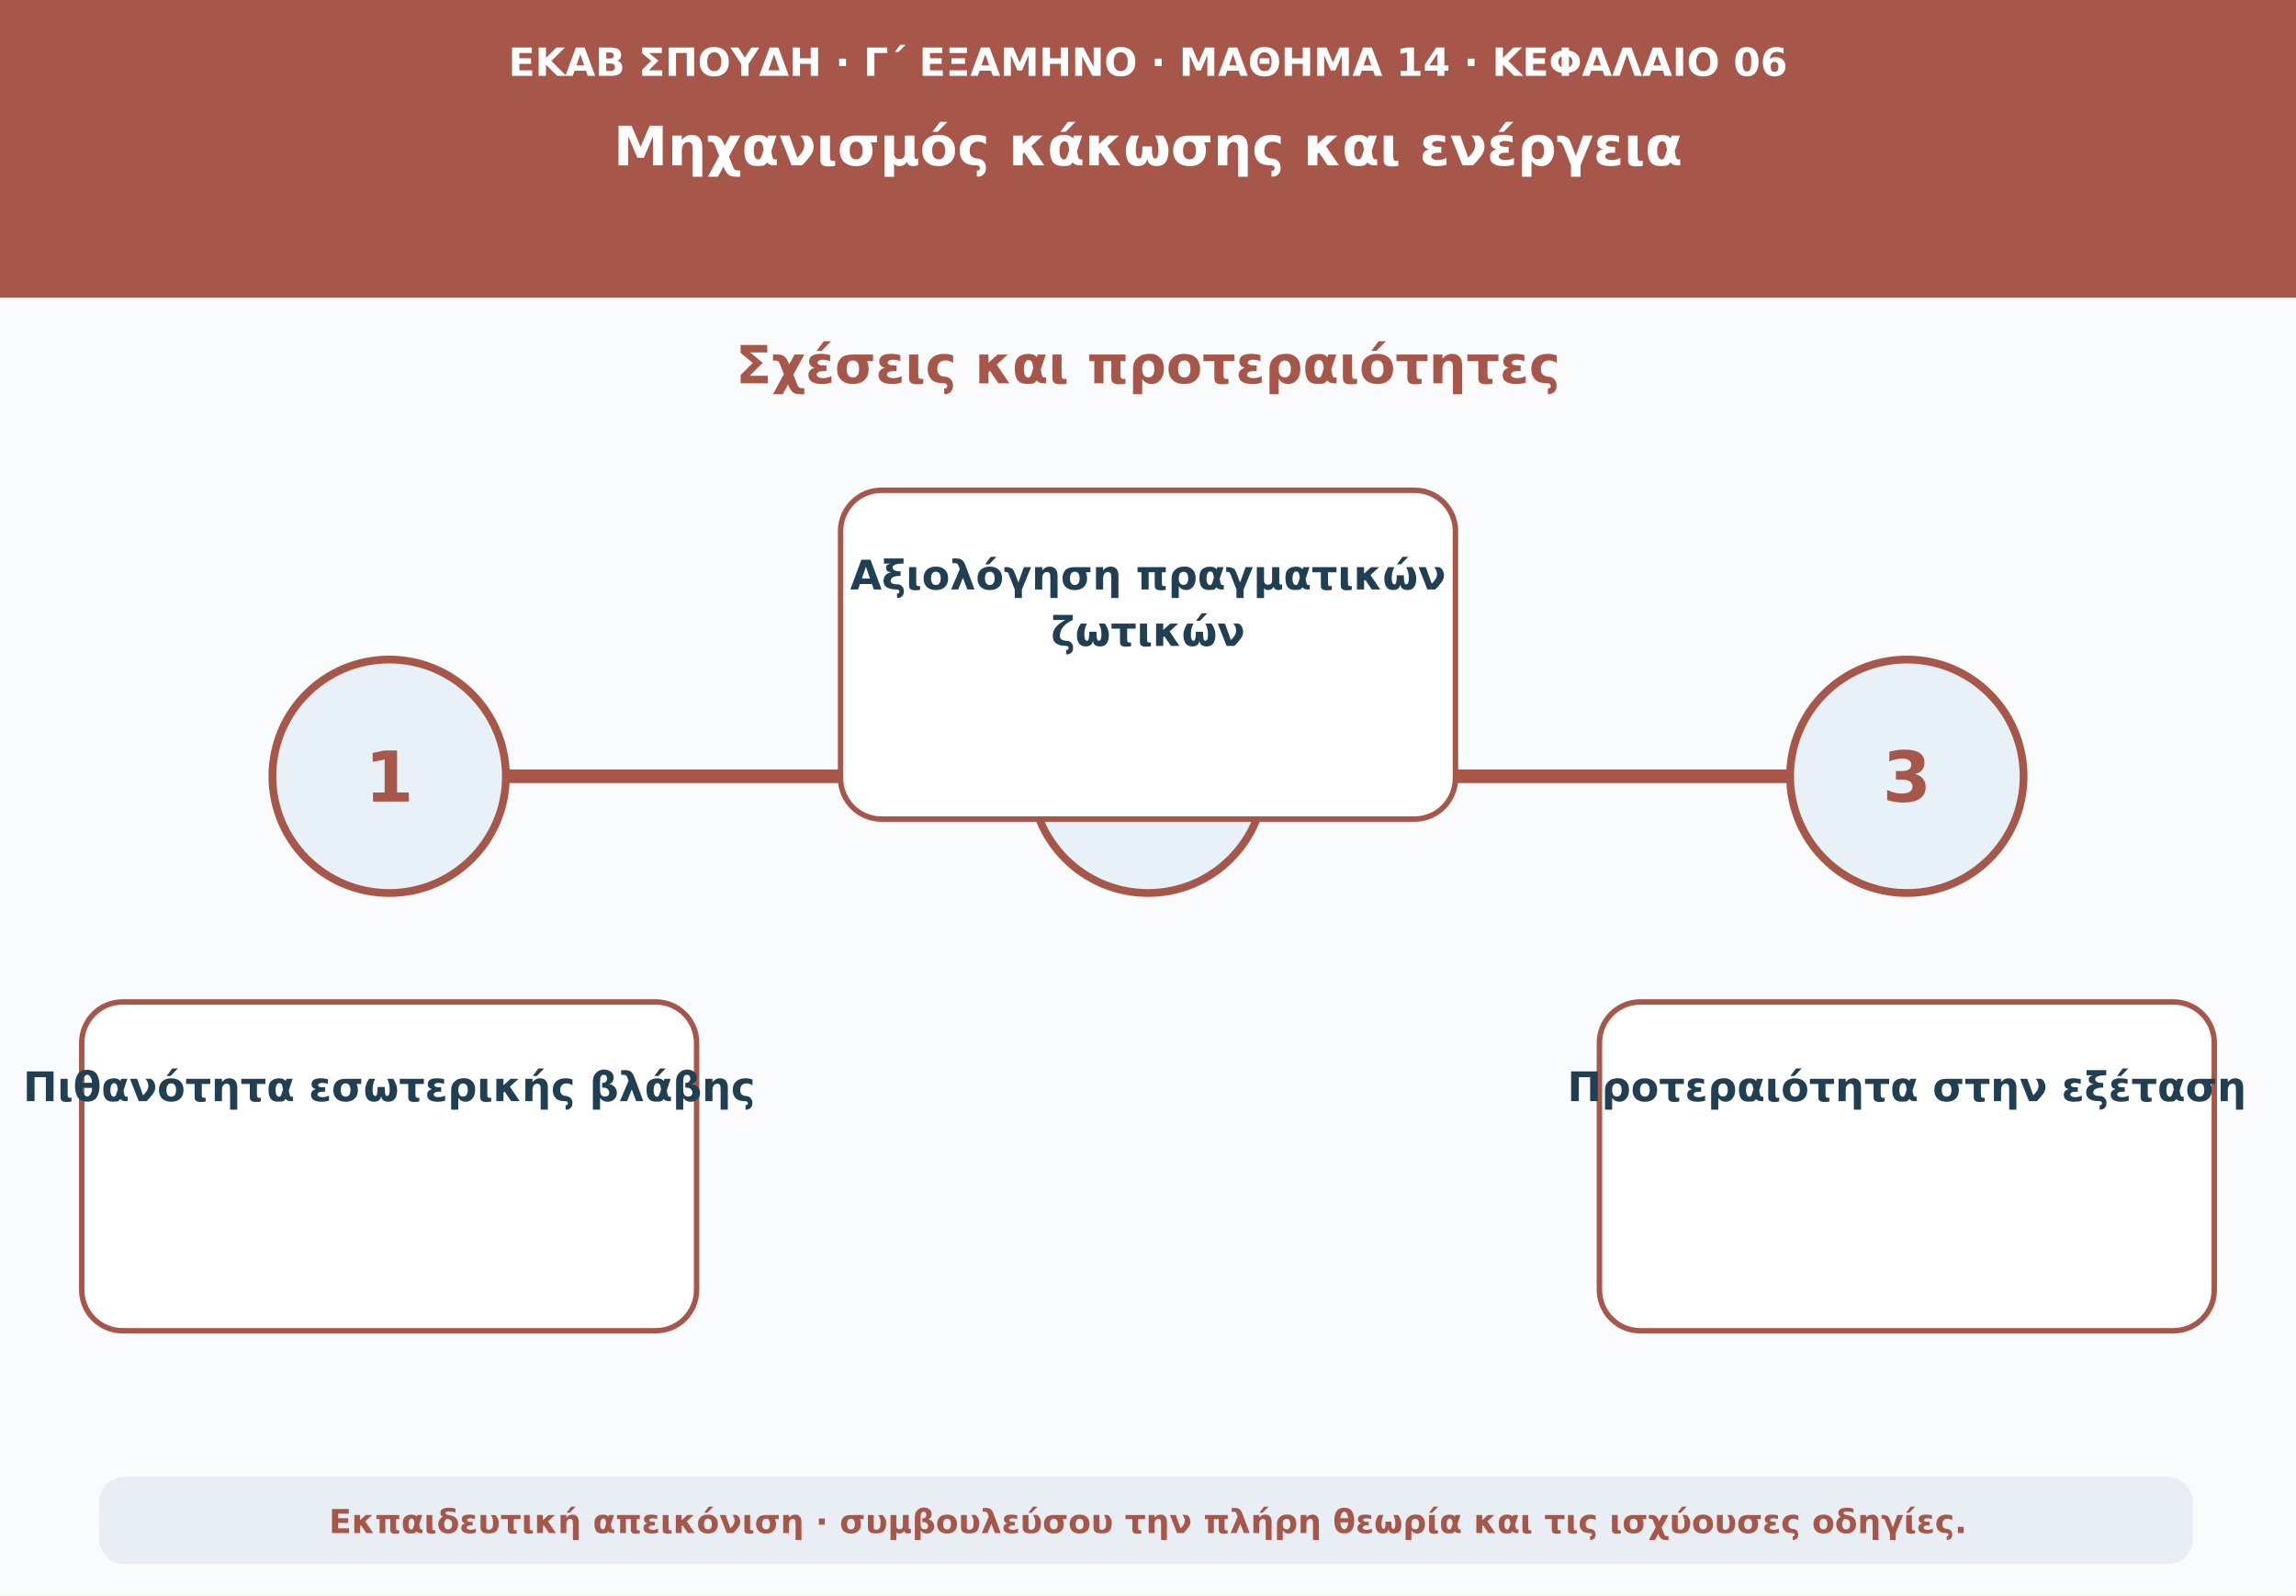
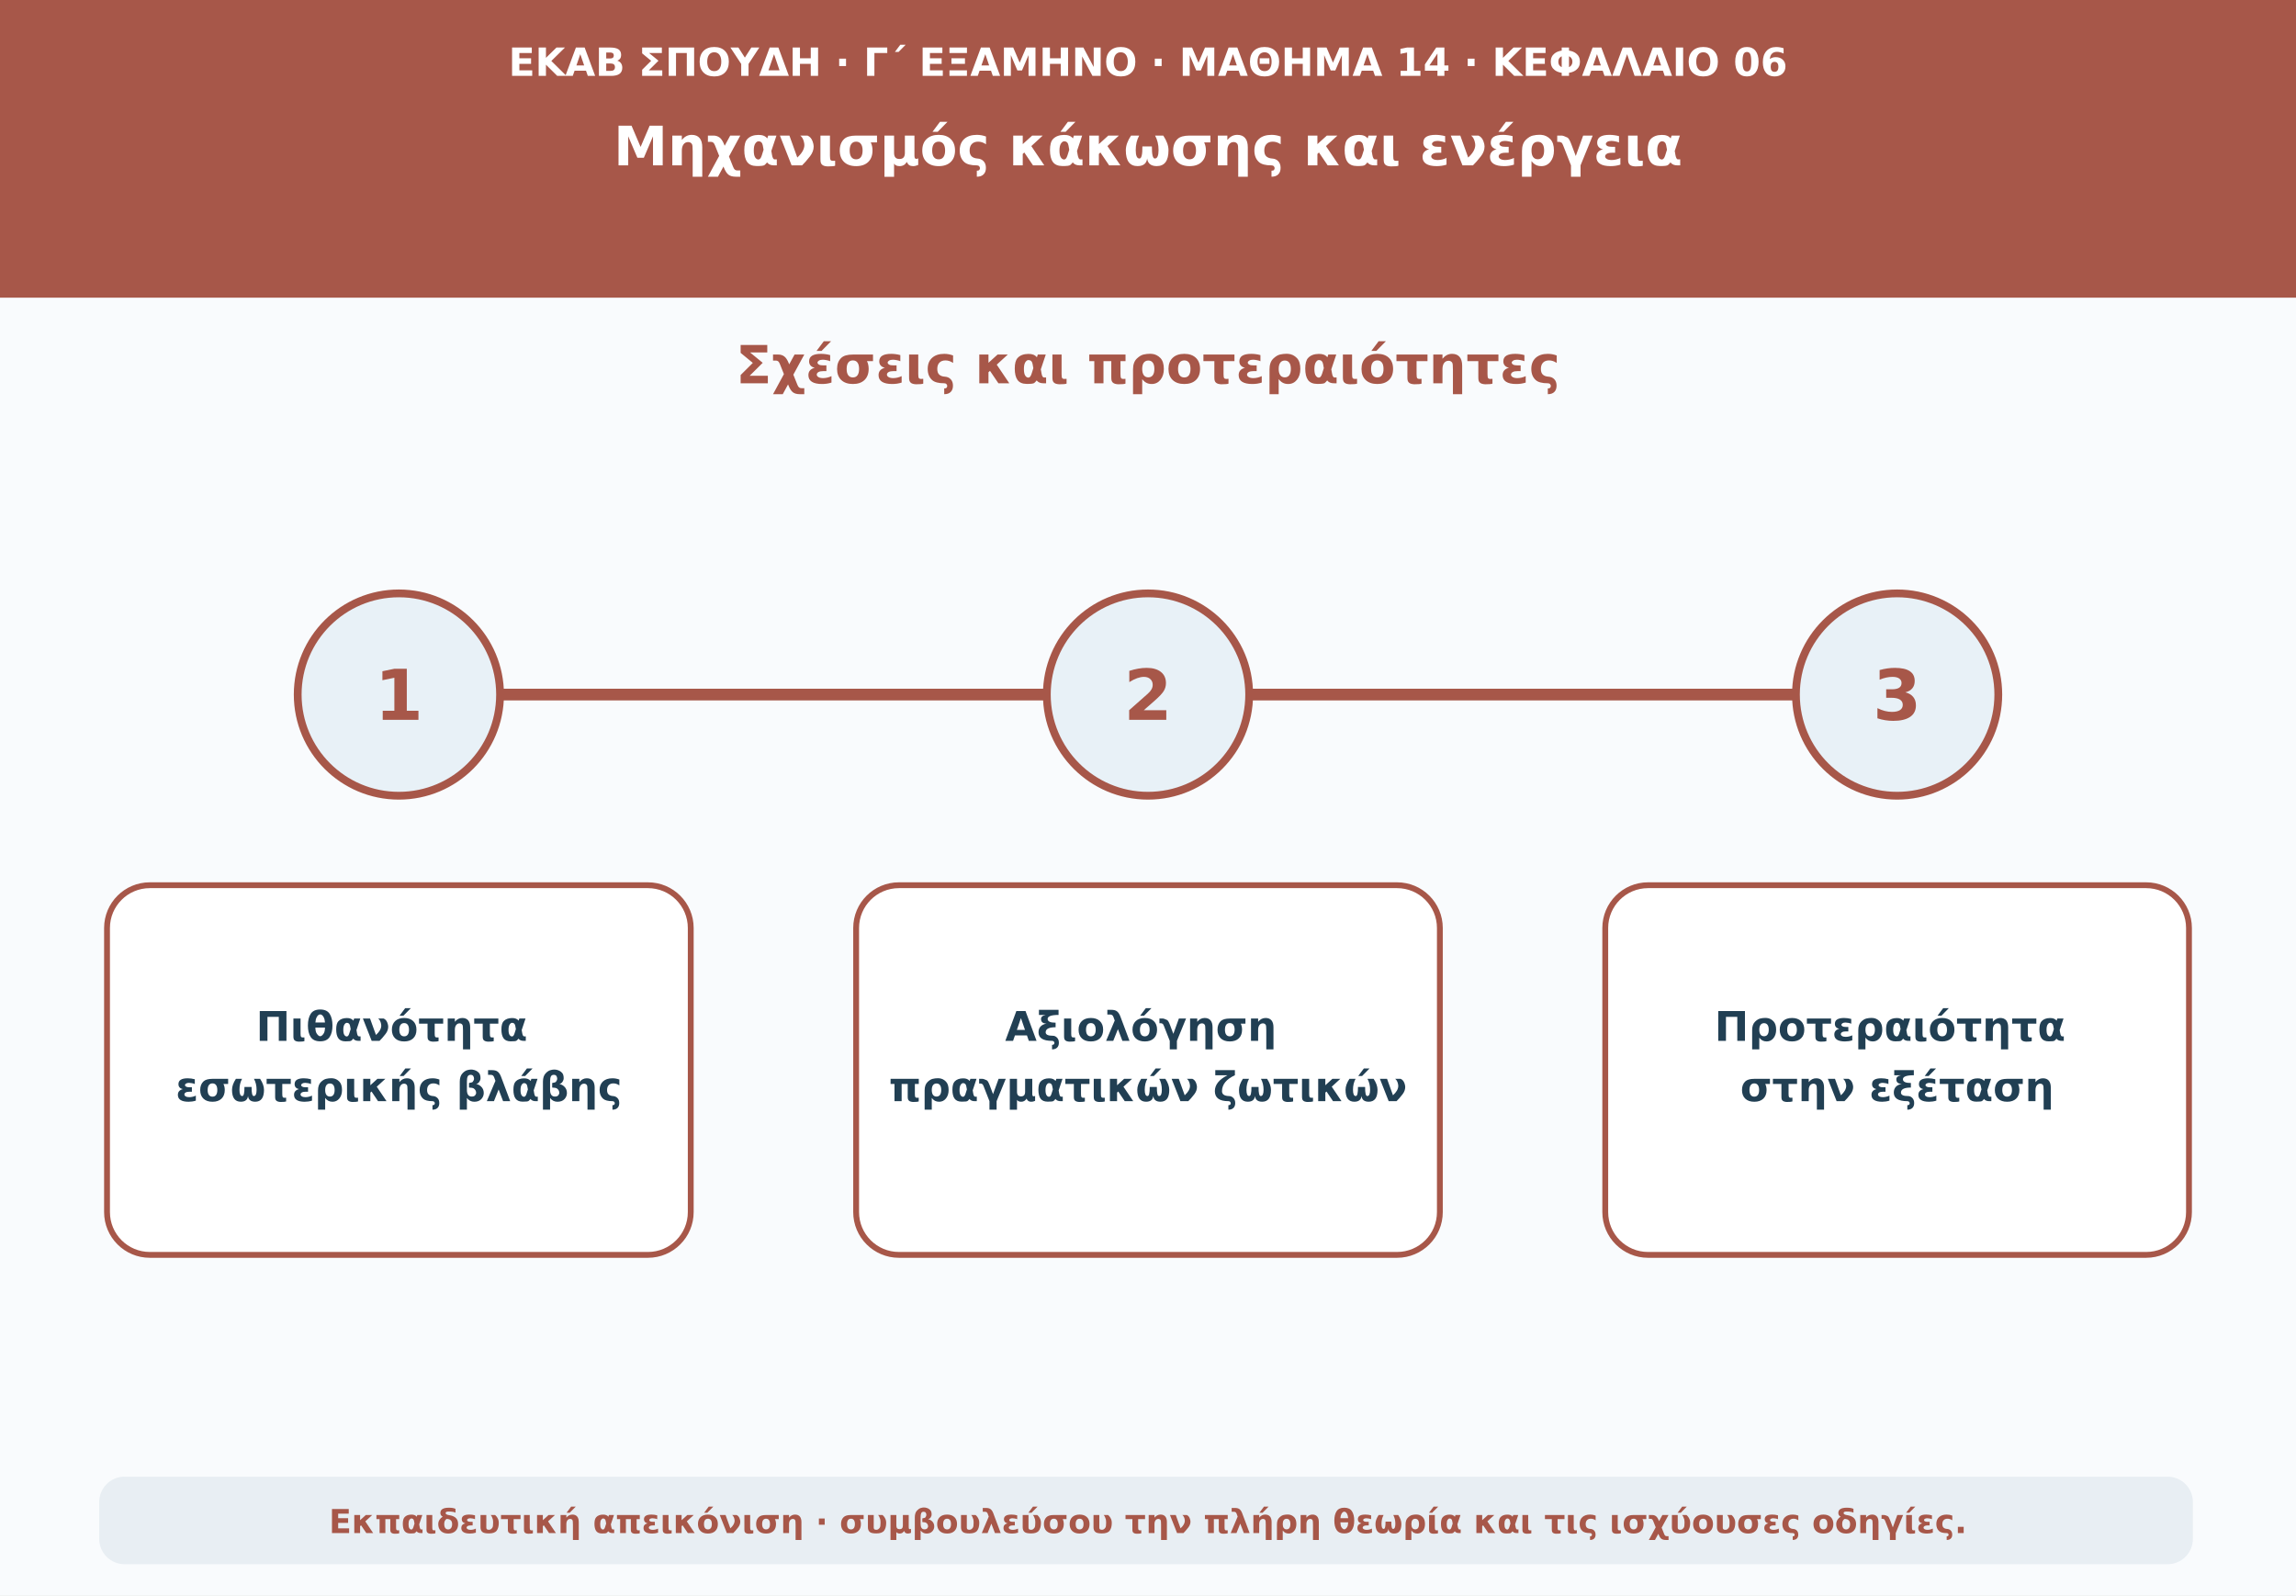
<svg xmlns="http://www.w3.org/2000/svg" viewBox="0 0 1180 820" role="img" aria-labelledby="t d">
  <rect width="1180" height="820" fill="#f9fbfd" />
  <path d="M0 0H1180V153H0Z" fill="#a75749" />
-   <text x="590" y="39" text-anchor="middle" font-family="DejaVu Sans,Arial,sans-serif" font-size="20" font-weight="690" fill="#ffffff">ΕΚΑΒ ΣΠΟΥΔΗ · Γ΄ ΕΞΑΜΗΝΟ · ΜΑΘΗΜΑ 14 · ΚΕΦΑΛΑΙΟ 06</text>
-   <text x="590" y="85" text-anchor="middle" font-family="DejaVu Sans,Arial,sans-serif" font-size="28" font-weight="760" fill="#ffffff">Μηχανισμός κάκωσης και ενέργεια</text>
+   <text x="590" y="39" text-anchor="middle" font-family="DejaVu Sans,Arial,sans-serif" font-size="20" font-weight="690" fill="#fff">ΕΚΑΒ ΣΠΟΥΔΗ · Γ΄ ΕΞΑΜΗΝΟ · ΜΑΘΗΜΑ 14 · ΚΕΦΑΛΑΙΟ 06</text>
+   <text x="590" y="85" text-anchor="middle" font-family="DejaVu Sans,Arial,sans-serif" font-size="28" font-weight="760" fill="#fff">Μηχανισμός κάκωσης και ενέργεια</text>
  <text x="590" y="197" text-anchor="middle" font-family="DejaVu Sans,Arial,sans-serif" font-size="27" font-weight="740" fill="#a75749">Σχέσεις και προτεραιότητες</text>
-   <path d="M160 399H1020" stroke="#a75749" stroke-width="7" stroke-linecap="round" />
-   <circle cx="200" cy="399" r="60" fill="#e8f1f7" stroke="#a75749" stroke-width="4" />
-   <text x="200" y="412" text-anchor="middle" font-family="DejaVu Sans,Arial,sans-serif" font-size="36" font-weight="760" fill="#a75749">1</text>
-   <rect x="42" y="515" width="316" height="169" rx="21" fill="#ffffff" stroke="#a75749" stroke-width="2.8" />
-   <text x="200" y="566" text-anchor="middle" font-family="DejaVu Sans,Arial,sans-serif" font-size="21" font-weight="650" fill="#213f53">Πιθανότητα εσωτερικής βλάβης</text>
-   <circle cx="590" cy="399" r="60" fill="#e8f1f7" stroke="#a75749" stroke-width="4" />
-   <text x="590" y="412" text-anchor="middle" font-family="DejaVu Sans,Arial,sans-serif" font-size="36" font-weight="760" fill="#a75749">2</text>
-   <rect x="432" y="252" width="316" height="169" rx="21" fill="#ffffff" stroke="#a75749" stroke-width="2.8" />
-   <text x="590" y="303" text-anchor="middle" font-family="DejaVu Sans,Arial,sans-serif" font-size="21" font-weight="650" fill="#213f53">Αξιολόγηση πραγματικών</text>
-   <text x="590" y="332" text-anchor="middle" font-family="DejaVu Sans,Arial,sans-serif" font-size="21" font-weight="650" fill="#213f53">ζωτικών</text>
-   <circle cx="980" cy="399" r="60" fill="#e8f1f7" stroke="#a75749" stroke-width="4" />
-   <text x="980" y="412" text-anchor="middle" font-family="DejaVu Sans,Arial,sans-serif" font-size="36" font-weight="760" fill="#a75749">3</text>
-   <rect x="822" y="515" width="316" height="169" rx="21" fill="#ffffff" stroke="#a75749" stroke-width="2.8" />
-   <text x="980" y="566" text-anchor="middle" font-family="DejaVu Sans,Arial,sans-serif" font-size="21" font-weight="650" fill="#213f53">Προτεραιότητα στην εξέταση</text>
+   <path d="M178 357H1002" stroke="#a75749" stroke-width="6" stroke-linecap="round" />
+   <circle cx="205" cy="357" r="52" fill="#e8f1f7" stroke="#a75749" stroke-width="4" />
+   <text x="205" y="370" text-anchor="middle" font-family="DejaVu Sans,Arial,sans-serif" font-size="36" font-weight="760" fill="#a75749">1</text>
+   <circle cx="590" cy="357" r="52" fill="#e8f1f7" stroke="#a75749" stroke-width="4" />
+   <text x="590" y="370" text-anchor="middle" font-family="DejaVu Sans,Arial,sans-serif" font-size="36" font-weight="760" fill="#a75749">2</text>
+   <circle cx="975" cy="357" r="52" fill="#e8f1f7" stroke="#a75749" stroke-width="4" />
+   <text x="975" y="370" text-anchor="middle" font-family="DejaVu Sans,Arial,sans-serif" font-size="36" font-weight="760" fill="#a75749">3</text>
+   <rect x="55" y="455" width="300" height="190" rx="22" fill="#fff" stroke="#a75749" stroke-width="3" />
+   <rect x="440" y="455" width="300" height="190" rx="22" fill="#fff" stroke="#a75749" stroke-width="3" />
+   <rect x="825" y="455" width="300" height="190" rx="22" fill="#fff" stroke="#a75749" stroke-width="3" />
+   <text x="205" y="535" text-anchor="middle" font-family="DejaVu Sans,Arial,sans-serif" font-size="21" font-weight="650" fill="#213f53">
+     <tspan x="205">Πιθανότητα</tspan>
+     <tspan x="205" dy="31">εσωτερικής βλάβης</tspan>
+   </text>
+   <text x="590" y="535" text-anchor="middle" font-family="DejaVu Sans,Arial,sans-serif" font-size="21" font-weight="650" fill="#213f53">
+     <tspan x="590">Αξιολόγηση</tspan>
+     <tspan x="590" dy="31">πραγματικών ζωτικών</tspan>
+   </text>
+   <text x="975" y="535" text-anchor="middle" font-family="DejaVu Sans,Arial,sans-serif" font-size="21" font-weight="650" fill="#213f53">
+     <tspan x="975">Προτεραιότητα</tspan>
+     <tspan x="975" dy="31">στην εξέταση</tspan>
+   </text>
  <rect x="51" y="759" width="1076" height="45" rx="13" fill="#e8eef3" />
  <text x="590" y="788" text-anchor="middle" font-family="DejaVu Sans,Arial,sans-serif" font-size="17" font-weight="610" fill="#a75749">Εκπαιδευτική απεικόνιση · συμβουλεύσου την πλήρη θεωρία και τις ισχύουσες οδηγίες.</text>
</svg>
